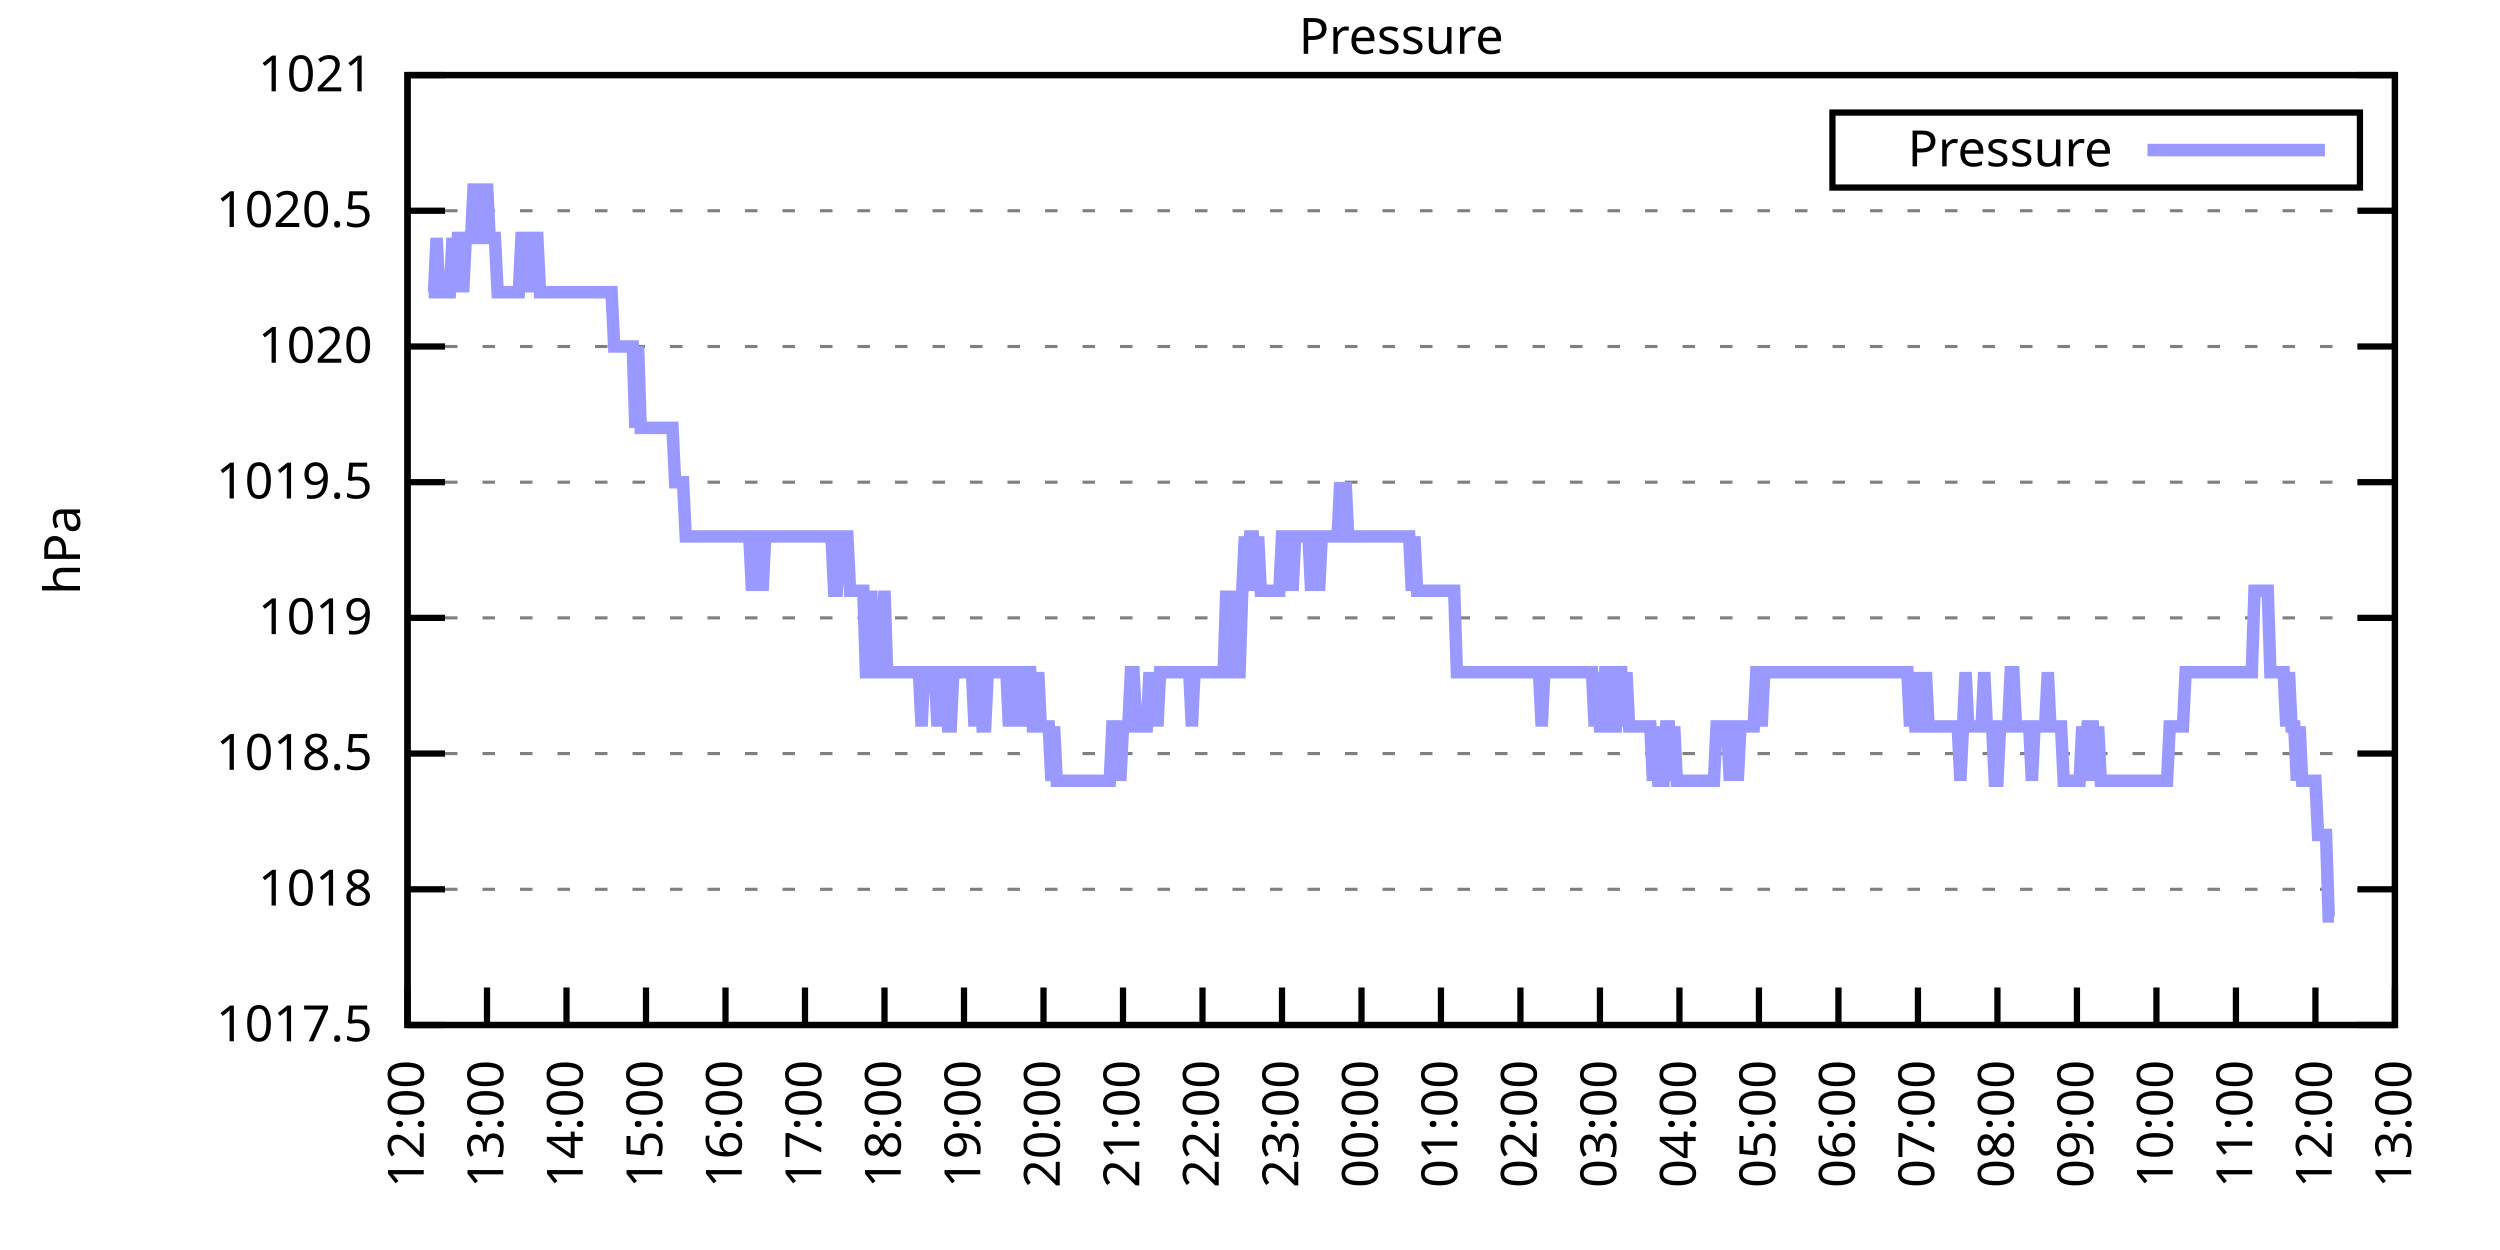
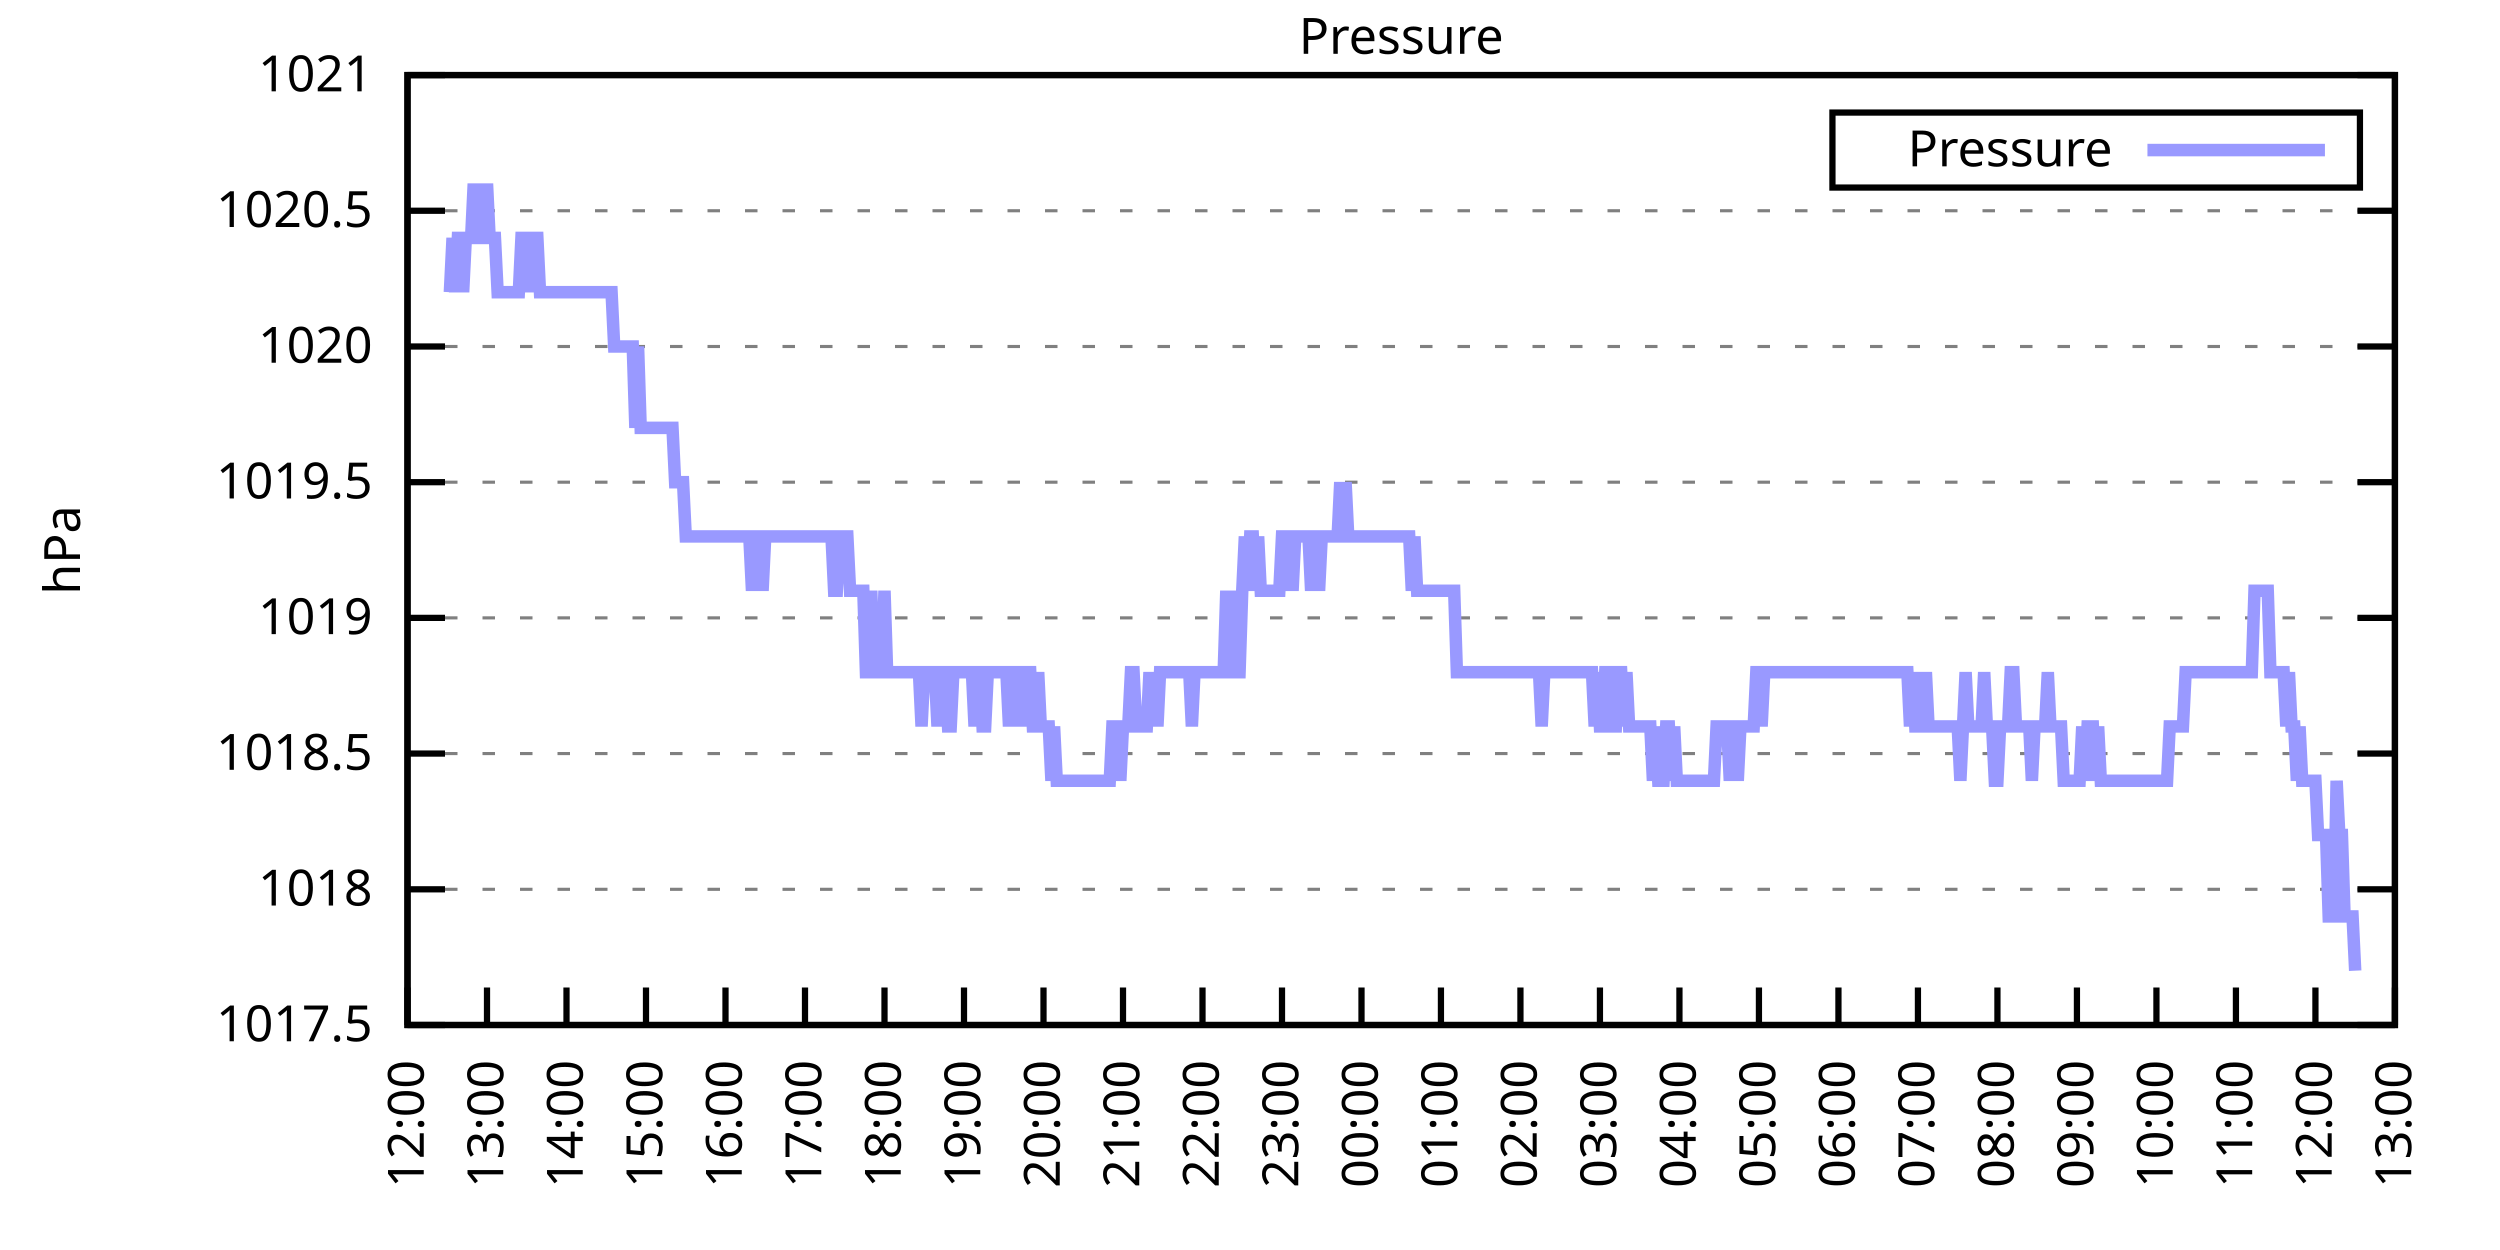
<svg xmlns="http://www.w3.org/2000/svg" xmlns:xlink="http://www.w3.org/1999/xlink" width="400" height="200" viewBox="0 0 400 200">
  <g id="gnuplot_canvas">
    <rect x="0" y="0" width="400" height="200" fill="none" />
    <defs>
      <circle id="gpDot" r="0.5" stroke-width="0.5" stroke="currentColor" />
      <path id="gpPt0" stroke-width="0.333" stroke="currentColor" d="M-1,0 h2 M0,-1 v2" />
      <path id="gpPt1" stroke-width="0.333" stroke="currentColor" d="M-1,-1 L1,1 M1,-1 L-1,1" />
      <path id="gpPt2" stroke-width="0.333" stroke="currentColor" d="M-1,0 L1,0 M0,-1 L0,1 M-1,-1 L1,1 M-1,1 L1,-1" />
      <rect id="gpPt3" stroke-width="0.333" stroke="currentColor" x="-1" y="-1" width="2" height="2" />
      <rect id="gpPt4" stroke-width="0.333" stroke="currentColor" fill="currentColor" x="-1" y="-1" width="2" height="2" />
      <circle id="gpPt5" stroke-width="0.333" stroke="currentColor" cx="0" cy="0" r="1" />
      <use xlink:href="#gpPt5" id="gpPt6" fill="currentColor" stroke="none" />
      <path id="gpPt7" stroke-width="0.333" stroke="currentColor" d="M0,-1.33 L-1.33,0.67 L1.33,0.67 z" />
      <use xlink:href="#gpPt7" id="gpPt8" fill="currentColor" stroke="none" />
      <use xlink:href="#gpPt7" id="gpPt9" stroke="currentColor" transform="rotate(180)" />
      <use xlink:href="#gpPt9" id="gpPt10" fill="currentColor" stroke="none" />
      <use xlink:href="#gpPt3" id="gpPt11" stroke="currentColor" transform="rotate(45)" />
      <use xlink:href="#gpPt11" id="gpPt12" fill="currentColor" stroke="none" />
      <path id="gpPt13" stroke-width="0.333" stroke="currentColor" d="M0,1.330 L1.265,0.411 L0.782,-1.067 L-0.782,-1.076 L-1.265,0.411 z" />
      <use xlink:href="#gpPt13" id="gpPt14" fill="currentColor" stroke="none" />
      <filter id="textbox" filterUnits="objectBoundingBox" x="0" y="0" height="1" width="1">
        <feFlood flood-color="white" flood-opacity="1" result="bgnd" />
        <feComposite in="SourceGraphic" in2="bgnd" operator="atop" />
      </filter>
      <filter id="greybox" filterUnits="objectBoundingBox" x="0" y="0" height="1" width="1">
        <feFlood flood-color="lightgrey" flood-opacity="1" result="grey" />
        <feComposite in="SourceGraphic" in2="grey" operator="atop" />
      </filter>
    </defs>
    <g fill="none" color="white" stroke="currentColor" stroke-width="1.00" stroke-linecap="butt" stroke-linejoin="miter">
</g>
    <g fill="none" color="black" stroke="currentColor" stroke-width="1.00" stroke-linecap="butt" stroke-linejoin="miter">
      <g stroke="none" shape-rendering="crispEdges">
        <polygon fill="rgb(255, 255, 255)" points="65.20,164.00 383.18,164.00 383.18,12.02 65.20,12.02 " />
      </g>
    </g>
    <g fill="none" color="black" stroke="currentColor" stroke-width="1.00" stroke-linecap="butt" stroke-linejoin="miter">
</g>
    <g fill="none" color="black" stroke="black" stroke-width="0.50" stroke-linecap="butt" stroke-linejoin="miter">
</g>
    <g fill="none" color="gray" stroke="currentColor" stroke-width="0.50" stroke-linecap="butt" stroke-linejoin="miter">
      <path stroke="gray" stroke-dasharray="2,4" class="gridline" d="M65.20,164.00 L383.19,164.00  " />
    </g>
    <g fill="none" color="gray" stroke="gray" stroke-width="1.00" stroke-linecap="butt" stroke-linejoin="miter">
</g>
    <g fill="none" color="black" stroke="currentColor" stroke-width="1.00" stroke-linecap="butt" stroke-linejoin="miter">
      <path stroke="black" d="M65.20,164.00 L71.20,164.00 M383.19,164.00 L377.19,164.00  " />
      <g transform="translate(59.60,166.60)" stroke="none" fill="black" font-family="Sans" font-size="8.00" text-anchor="end">
        <text>
          <tspan font-family="Sans"> 1017.5</tspan>
        </text>
      </g>
    </g>
    <g fill="none" color="black" stroke="currentColor" stroke-width="1.00" stroke-linecap="butt" stroke-linejoin="miter">
</g>
    <g fill="none" color="black" stroke="black" stroke-width="0.50" stroke-linecap="butt" stroke-linejoin="miter">
</g>
    <g fill="none" color="gray" stroke="currentColor" stroke-width="0.50" stroke-linecap="butt" stroke-linejoin="miter">
      <path stroke="gray" stroke-dasharray="2,4" class="gridline" d="M65.20,142.29 L383.19,142.29  " />
    </g>
    <g fill="none" color="gray" stroke="gray" stroke-width="1.00" stroke-linecap="butt" stroke-linejoin="miter">
</g>
    <g fill="none" color="black" stroke="currentColor" stroke-width="1.00" stroke-linecap="butt" stroke-linejoin="miter">
      <path stroke="black" d="M65.20,142.29 L71.20,142.29 M383.19,142.29 L377.19,142.29  " />
      <g transform="translate(59.60,144.89)" stroke="none" fill="black" font-family="Sans" font-size="8.00" text-anchor="end">
        <text>
          <tspan font-family="Sans"> 1018</tspan>
        </text>
      </g>
    </g>
    <g fill="none" color="black" stroke="currentColor" stroke-width="1.00" stroke-linecap="butt" stroke-linejoin="miter">
</g>
    <g fill="none" color="black" stroke="black" stroke-width="0.50" stroke-linecap="butt" stroke-linejoin="miter">
</g>
    <g fill="none" color="gray" stroke="currentColor" stroke-width="0.50" stroke-linecap="butt" stroke-linejoin="miter">
      <path stroke="gray" stroke-dasharray="2,4" class="gridline" d="M65.20,120.57 L383.19,120.57  " />
    </g>
    <g fill="none" color="gray" stroke="gray" stroke-width="1.00" stroke-linecap="butt" stroke-linejoin="miter">
</g>
    <g fill="none" color="black" stroke="currentColor" stroke-width="1.00" stroke-linecap="butt" stroke-linejoin="miter">
      <path stroke="black" d="M65.20,120.57 L71.20,120.57 M383.19,120.57 L377.19,120.57  " />
      <g transform="translate(59.60,123.17)" stroke="none" fill="black" font-family="Sans" font-size="8.00" text-anchor="end">
        <text>
          <tspan font-family="Sans"> 1018.5</tspan>
        </text>
      </g>
    </g>
    <g fill="none" color="black" stroke="currentColor" stroke-width="1.00" stroke-linecap="butt" stroke-linejoin="miter">
</g>
    <g fill="none" color="black" stroke="black" stroke-width="0.50" stroke-linecap="butt" stroke-linejoin="miter">
</g>
    <g fill="none" color="gray" stroke="currentColor" stroke-width="0.50" stroke-linecap="butt" stroke-linejoin="miter">
      <path stroke="gray" stroke-dasharray="2,4" class="gridline" d="M65.20,98.86 L383.19,98.86  " />
    </g>
    <g fill="none" color="gray" stroke="gray" stroke-width="1.00" stroke-linecap="butt" stroke-linejoin="miter">
</g>
    <g fill="none" color="black" stroke="currentColor" stroke-width="1.00" stroke-linecap="butt" stroke-linejoin="miter">
      <path stroke="black" d="M65.20,98.86 L71.20,98.86 M383.19,98.86 L377.19,98.86  " />
      <g transform="translate(59.60,101.46)" stroke="none" fill="black" font-family="Sans" font-size="8.00" text-anchor="end">
        <text>
          <tspan font-family="Sans"> 1019</tspan>
        </text>
      </g>
    </g>
    <g fill="none" color="black" stroke="currentColor" stroke-width="1.00" stroke-linecap="butt" stroke-linejoin="miter">
</g>
    <g fill="none" color="black" stroke="black" stroke-width="0.50" stroke-linecap="butt" stroke-linejoin="miter">
</g>
    <g fill="none" color="gray" stroke="currentColor" stroke-width="0.50" stroke-linecap="butt" stroke-linejoin="miter">
      <path stroke="gray" stroke-dasharray="2,4" class="gridline" d="M65.20,77.15 L383.19,77.15  " />
    </g>
    <g fill="none" color="gray" stroke="gray" stroke-width="1.00" stroke-linecap="butt" stroke-linejoin="miter">
</g>
    <g fill="none" color="black" stroke="currentColor" stroke-width="1.00" stroke-linecap="butt" stroke-linejoin="miter">
      <path stroke="black" d="M65.20,77.15 L71.20,77.15 M383.19,77.15 L377.19,77.15  " />
      <g transform="translate(59.60,79.75)" stroke="none" fill="black" font-family="Sans" font-size="8.00" text-anchor="end">
        <text>
          <tspan font-family="Sans"> 1019.5</tspan>
        </text>
      </g>
    </g>
    <g fill="none" color="black" stroke="currentColor" stroke-width="1.00" stroke-linecap="butt" stroke-linejoin="miter">
</g>
    <g fill="none" color="black" stroke="black" stroke-width="0.50" stroke-linecap="butt" stroke-linejoin="miter">
</g>
    <g fill="none" color="gray" stroke="currentColor" stroke-width="0.50" stroke-linecap="butt" stroke-linejoin="miter">
      <path stroke="gray" stroke-dasharray="2,4" class="gridline" d="M65.20,55.44 L383.19,55.44  " />
    </g>
    <g fill="none" color="gray" stroke="gray" stroke-width="1.00" stroke-linecap="butt" stroke-linejoin="miter">
</g>
    <g fill="none" color="black" stroke="currentColor" stroke-width="1.00" stroke-linecap="butt" stroke-linejoin="miter">
      <path stroke="black" d="M65.20,55.44 L71.20,55.44 M383.19,55.44 L377.19,55.44  " />
      <g transform="translate(59.60,58.04)" stroke="none" fill="black" font-family="Sans" font-size="8.00" text-anchor="end">
        <text>
          <tspan font-family="Sans"> 1020</tspan>
        </text>
      </g>
    </g>
    <g fill="none" color="black" stroke="currentColor" stroke-width="1.00" stroke-linecap="butt" stroke-linejoin="miter">
</g>
    <g fill="none" color="black" stroke="black" stroke-width="0.50" stroke-linecap="butt" stroke-linejoin="miter">
</g>
    <g fill="none" color="gray" stroke="currentColor" stroke-width="0.50" stroke-linecap="butt" stroke-linejoin="miter">
      <path stroke="gray" stroke-dasharray="2,4" class="gridline" d="M65.20,33.72 L383.19,33.72  " />
    </g>
    <g fill="none" color="gray" stroke="gray" stroke-width="1.00" stroke-linecap="butt" stroke-linejoin="miter">
</g>
    <g fill="none" color="black" stroke="currentColor" stroke-width="1.00" stroke-linecap="butt" stroke-linejoin="miter">
      <path stroke="black" d="M65.20,33.72 L71.20,33.72 M383.19,33.72 L377.19,33.72  " />
      <g transform="translate(59.60,36.32)" stroke="none" fill="black" font-family="Sans" font-size="8.00" text-anchor="end">
        <text>
          <tspan font-family="Sans"> 1020.5</tspan>
        </text>
      </g>
    </g>
    <g fill="none" color="black" stroke="currentColor" stroke-width="1.00" stroke-linecap="butt" stroke-linejoin="miter">
</g>
    <g fill="none" color="black" stroke="black" stroke-width="0.50" stroke-linecap="butt" stroke-linejoin="miter">
</g>
    <g fill="none" color="gray" stroke="currentColor" stroke-width="0.50" stroke-linecap="butt" stroke-linejoin="miter">
      <path stroke="gray" stroke-dasharray="2,4" class="gridline" d="M65.20,12.01 L383.19,12.01  " />
    </g>
    <g fill="none" color="gray" stroke="gray" stroke-width="1.00" stroke-linecap="butt" stroke-linejoin="miter">
</g>
    <g fill="none" color="black" stroke="currentColor" stroke-width="1.00" stroke-linecap="butt" stroke-linejoin="miter">
      <path stroke="black" d="M65.20,12.01 L71.20,12.01 M383.19,12.01 L377.19,12.01  " />
      <g transform="translate(59.60,14.61)" stroke="none" fill="black" font-family="Sans" font-size="8.00" text-anchor="end">
        <text>
          <tspan font-family="Sans"> 1021</tspan>
        </text>
      </g>
    </g>
    <g fill="none" color="black" stroke="currentColor" stroke-width="1.00" stroke-linecap="butt" stroke-linejoin="miter">
      <path stroke="black" d="M65.20,164.00 L65.20,158.00  " />
      <g transform="translate(67.80,169.60) rotate(270.00)" stroke="none" fill="black" font-family="Sans" font-size="8.00" text-anchor="end">
        <text>
          <tspan font-family="Sans">12:00</tspan>
        </text>
      </g>
    </g>
    <g fill="none" color="black" stroke="currentColor" stroke-width="1.00" stroke-linecap="butt" stroke-linejoin="miter">
      <path stroke="black" d="M77.92,164.00 L77.92,158.00  " />
      <g transform="translate(80.52,169.60) rotate(270.00)" stroke="none" fill="black" font-family="Sans" font-size="8.00" text-anchor="end">
        <text>
          <tspan font-family="Sans">13:00</tspan>
        </text>
      </g>
    </g>
    <g fill="none" color="black" stroke="currentColor" stroke-width="1.00" stroke-linecap="butt" stroke-linejoin="miter">
      <path stroke="black" d="M90.64,164.00 L90.64,158.00  " />
      <g transform="translate(93.24,169.60) rotate(270.00)" stroke="none" fill="black" font-family="Sans" font-size="8.00" text-anchor="end">
        <text>
          <tspan font-family="Sans">14:00</tspan>
        </text>
      </g>
    </g>
    <g fill="none" color="black" stroke="currentColor" stroke-width="1.00" stroke-linecap="butt" stroke-linejoin="miter">
      <path stroke="black" d="M103.36,164.00 L103.36,158.00  " />
      <g transform="translate(105.96,169.60) rotate(270.00)" stroke="none" fill="black" font-family="Sans" font-size="8.00" text-anchor="end">
        <text>
          <tspan font-family="Sans">15:00</tspan>
        </text>
      </g>
    </g>
    <g fill="none" color="black" stroke="currentColor" stroke-width="1.00" stroke-linecap="butt" stroke-linejoin="miter">
      <path stroke="black" d="M116.08,164.00 L116.08,158.00  " />
      <g transform="translate(118.68,169.60) rotate(270.00)" stroke="none" fill="black" font-family="Sans" font-size="8.00" text-anchor="end">
        <text>
          <tspan font-family="Sans">16:00</tspan>
        </text>
      </g>
    </g>
    <g fill="none" color="black" stroke="currentColor" stroke-width="1.00" stroke-linecap="butt" stroke-linejoin="miter">
      <path stroke="black" d="M128.80,164.00 L128.80,158.00  " />
      <g transform="translate(131.40,169.60) rotate(270.00)" stroke="none" fill="black" font-family="Sans" font-size="8.00" text-anchor="end">
        <text>
          <tspan font-family="Sans">17:00</tspan>
        </text>
      </g>
    </g>
    <g fill="none" color="black" stroke="currentColor" stroke-width="1.00" stroke-linecap="butt" stroke-linejoin="miter">
      <path stroke="black" d="M141.52,164.00 L141.52,158.00  " />
      <g transform="translate(144.12,169.60) rotate(270.00)" stroke="none" fill="black" font-family="Sans" font-size="8.00" text-anchor="end">
        <text>
          <tspan font-family="Sans">18:00</tspan>
        </text>
      </g>
    </g>
    <g fill="none" color="black" stroke="currentColor" stroke-width="1.00" stroke-linecap="butt" stroke-linejoin="miter">
      <path stroke="black" d="M154.24,164.00 L154.24,158.00  " />
      <g transform="translate(156.84,169.60) rotate(270.00)" stroke="none" fill="black" font-family="Sans" font-size="8.00" text-anchor="end">
        <text>
          <tspan font-family="Sans">19:00</tspan>
        </text>
      </g>
    </g>
    <g fill="none" color="black" stroke="currentColor" stroke-width="1.00" stroke-linecap="butt" stroke-linejoin="miter">
      <path stroke="black" d="M166.96,164.00 L166.96,158.00  " />
      <g transform="translate(169.56,169.60) rotate(270.00)" stroke="none" fill="black" font-family="Sans" font-size="8.00" text-anchor="end">
        <text>
          <tspan font-family="Sans">20:00</tspan>
        </text>
      </g>
    </g>
    <g fill="none" color="black" stroke="currentColor" stroke-width="1.00" stroke-linecap="butt" stroke-linejoin="miter">
      <path stroke="black" d="M179.68,164.00 L179.68,158.00  " />
      <g transform="translate(182.28,169.60) rotate(270.00)" stroke="none" fill="black" font-family="Sans" font-size="8.00" text-anchor="end">
        <text>
          <tspan font-family="Sans">21:00</tspan>
        </text>
      </g>
    </g>
    <g fill="none" color="black" stroke="currentColor" stroke-width="1.00" stroke-linecap="butt" stroke-linejoin="miter">
      <path stroke="black" d="M192.40,164.00 L192.40,158.00  " />
      <g transform="translate(195.00,169.60) rotate(270.00)" stroke="none" fill="black" font-family="Sans" font-size="8.00" text-anchor="end">
        <text>
          <tspan font-family="Sans">22:00</tspan>
        </text>
      </g>
    </g>
    <g fill="none" color="black" stroke="currentColor" stroke-width="1.00" stroke-linecap="butt" stroke-linejoin="miter">
      <path stroke="black" d="M205.12,164.00 L205.12,158.00  " />
      <g transform="translate(207.72,169.60) rotate(270.00)" stroke="none" fill="black" font-family="Sans" font-size="8.00" text-anchor="end">
        <text>
          <tspan font-family="Sans">23:00</tspan>
        </text>
      </g>
    </g>
    <g fill="none" color="black" stroke="currentColor" stroke-width="1.00" stroke-linecap="butt" stroke-linejoin="miter">
      <path stroke="black" d="M217.84,164.00 L217.84,158.00  " />
      <g transform="translate(220.44,169.60) rotate(270.00)" stroke="none" fill="black" font-family="Sans" font-size="8.00" text-anchor="end">
        <text>
          <tspan font-family="Sans">00:00</tspan>
        </text>
      </g>
    </g>
    <g fill="none" color="black" stroke="currentColor" stroke-width="1.00" stroke-linecap="butt" stroke-linejoin="miter">
      <path stroke="black" d="M230.55,164.00 L230.55,158.00  " />
      <g transform="translate(233.15,169.60) rotate(270.00)" stroke="none" fill="black" font-family="Sans" font-size="8.00" text-anchor="end">
        <text>
          <tspan font-family="Sans">01:00</tspan>
        </text>
      </g>
    </g>
    <g fill="none" color="black" stroke="currentColor" stroke-width="1.00" stroke-linecap="butt" stroke-linejoin="miter">
      <path stroke="black" d="M243.27,164.00 L243.27,158.00  " />
      <g transform="translate(245.87,169.60) rotate(270.00)" stroke="none" fill="black" font-family="Sans" font-size="8.00" text-anchor="end">
        <text>
          <tspan font-family="Sans">02:00</tspan>
        </text>
      </g>
    </g>
    <g fill="none" color="black" stroke="currentColor" stroke-width="1.00" stroke-linecap="butt" stroke-linejoin="miter">
      <path stroke="black" d="M255.99,164.00 L255.99,158.00  " />
      <g transform="translate(258.59,169.60) rotate(270.00)" stroke="none" fill="black" font-family="Sans" font-size="8.00" text-anchor="end">
        <text>
          <tspan font-family="Sans">03:00</tspan>
        </text>
      </g>
    </g>
    <g fill="none" color="black" stroke="currentColor" stroke-width="1.00" stroke-linecap="butt" stroke-linejoin="miter">
      <path stroke="black" d="M268.71,164.00 L268.71,158.00  " />
      <g transform="translate(271.31,169.60) rotate(270.00)" stroke="none" fill="black" font-family="Sans" font-size="8.00" text-anchor="end">
        <text>
          <tspan font-family="Sans">04:00</tspan>
        </text>
      </g>
    </g>
    <g fill="none" color="black" stroke="currentColor" stroke-width="1.00" stroke-linecap="butt" stroke-linejoin="miter">
      <path stroke="black" d="M281.43,164.00 L281.43,158.00  " />
      <g transform="translate(284.03,169.60) rotate(270.00)" stroke="none" fill="black" font-family="Sans" font-size="8.00" text-anchor="end">
        <text>
          <tspan font-family="Sans">05:00</tspan>
        </text>
      </g>
    </g>
    <g fill="none" color="black" stroke="currentColor" stroke-width="1.00" stroke-linecap="butt" stroke-linejoin="miter">
      <path stroke="black" d="M294.15,164.00 L294.15,158.00  " />
      <g transform="translate(296.75,169.60) rotate(270.00)" stroke="none" fill="black" font-family="Sans" font-size="8.00" text-anchor="end">
        <text>
          <tspan font-family="Sans">06:00</tspan>
        </text>
      </g>
    </g>
    <g fill="none" color="black" stroke="currentColor" stroke-width="1.00" stroke-linecap="butt" stroke-linejoin="miter">
      <path stroke="black" d="M306.87,164.00 L306.87,158.00  " />
      <g transform="translate(309.47,169.60) rotate(270.00)" stroke="none" fill="black" font-family="Sans" font-size="8.00" text-anchor="end">
        <text>
          <tspan font-family="Sans">07:00</tspan>
        </text>
      </g>
    </g>
    <g fill="none" color="black" stroke="currentColor" stroke-width="1.00" stroke-linecap="butt" stroke-linejoin="miter">
      <path stroke="black" d="M319.59,164.00 L319.59,158.00  " />
      <g transform="translate(322.19,169.60) rotate(270.00)" stroke="none" fill="black" font-family="Sans" font-size="8.00" text-anchor="end">
        <text>
          <tspan font-family="Sans">08:00</tspan>
        </text>
      </g>
    </g>
    <g fill="none" color="black" stroke="currentColor" stroke-width="1.00" stroke-linecap="butt" stroke-linejoin="miter">
      <path stroke="black" d="M332.31,164.00 L332.31,158.00  " />
      <g transform="translate(334.91,169.60) rotate(270.00)" stroke="none" fill="black" font-family="Sans" font-size="8.00" text-anchor="end">
        <text>
          <tspan font-family="Sans">09:00</tspan>
        </text>
      </g>
    </g>
    <g fill="none" color="black" stroke="currentColor" stroke-width="1.00" stroke-linecap="butt" stroke-linejoin="miter">
      <path stroke="black" d="M345.03,164.00 L345.03,158.00  " />
      <g transform="translate(347.63,169.60) rotate(270.00)" stroke="none" fill="black" font-family="Sans" font-size="8.00" text-anchor="end">
        <text>
          <tspan font-family="Sans">10:00</tspan>
        </text>
      </g>
    </g>
    <g fill="none" color="black" stroke="currentColor" stroke-width="1.00" stroke-linecap="butt" stroke-linejoin="miter">
      <path stroke="black" d="M357.75,164.00 L357.75,158.00  " />
      <g transform="translate(360.35,169.60) rotate(270.00)" stroke="none" fill="black" font-family="Sans" font-size="8.00" text-anchor="end">
        <text>
          <tspan font-family="Sans">11:00</tspan>
        </text>
      </g>
    </g>
    <g fill="none" color="black" stroke="currentColor" stroke-width="1.00" stroke-linecap="butt" stroke-linejoin="miter">
      <path stroke="black" d="M370.47,164.00 L370.47,158.00  " />
      <g transform="translate(373.07,169.60) rotate(270.00)" stroke="none" fill="black" font-family="Sans" font-size="8.00" text-anchor="end">
        <text>
          <tspan font-family="Sans">12:00</tspan>
        </text>
      </g>
    </g>
    <g fill="none" color="black" stroke="currentColor" stroke-width="1.00" stroke-linecap="butt" stroke-linejoin="miter">
      <path stroke="black" d="M383.19,164.00 L383.19,158.00  " />
      <g transform="translate(385.79,169.60) rotate(270.00)" stroke="none" fill="black" font-family="Sans" font-size="8.00" text-anchor="end">
        <text>
          <tspan font-family="Sans">13:00</tspan>
        </text>
      </g>
    </g>
    <g fill="none" color="black" stroke="currentColor" stroke-width="1.00" stroke-linecap="butt" stroke-linejoin="miter">
</g>
    <g fill="none" color="black" stroke="currentColor" stroke-width="1.00" stroke-linecap="butt" stroke-linejoin="miter">
      <path stroke="black" d="M65.20,12.01 L65.20,164.00 L383.19,164.00 L383.19,12.01 L65.20,12.01 Z  " />
    </g>
    <g fill="none" color="black" stroke="currentColor" stroke-width="1.00" stroke-linecap="butt" stroke-linejoin="miter">
</g>
    <g fill="none" color="black" stroke="currentColor" stroke-width="1.00" stroke-linecap="butt" stroke-linejoin="miter">
      <path stroke="black" d="M293.19,30.01 L293.19,18.01 L377.59,18.01 L377.59,30.01 L293.19,30.01 Z  " />
    </g>
    <g id="Pressure_plot_1">
      <g fill="none" color="white" stroke="black" stroke-width="2.00" stroke-linecap="butt" stroke-linejoin="miter">
</g>
      <g fill="none" color="black" stroke="currentColor" stroke-width="2.00" stroke-linecap="butt" stroke-linejoin="miter">
        <g transform="translate(337.99,26.61)" stroke="none" fill="black" font-family="Sans" font-size="8.00" text-anchor="end">
          <text>
            <tspan font-family="Sans">Pressure</tspan>
          </text>
        </g>
      </g>
      <g fill="none" color="black" stroke="currentColor" stroke-width="2.00" stroke-linecap="butt" stroke-linejoin="miter">
-         <path stroke="rgb(153, 153, 255)" d="M343.59,24.01 L371.99,24.01 M68.59,46.75 L69.02,46.75 L69.44,46.75 L69.86,38.07 L70.29,46.75 L70.71,46.75   L71.14,46.75 L71.56,46.75 L71.98,46.75 L72.41,38.07 L72.83,46.75 L73.26,38.07 L73.68,38.07 L74.10,46.75   L74.53,38.07 L74.95,38.07 L75.38,38.07 L75.80,29.38 L76.22,38.07 L76.65,38.07 L77.07,29.38 L77.50,38.07   L77.92,29.38 L78.34,38.07 L78.77,38.07 L79.19,38.07 L79.62,46.75 L80.04,46.75 L80.46,46.75 L80.89,46.75   L81.31,46.75 L81.74,46.75 L82.16,46.75 L82.58,46.75 L83.01,46.75 L83.43,38.07 L83.86,38.07 L84.28,38.07   L84.70,46.75 L85.13,38.07 L85.55,38.07 L85.98,38.07 L86.40,46.75 L86.82,46.75 L87.25,46.75 L87.67,46.75   L88.10,46.75 L88.52,46.75 L88.94,46.75 L89.37,46.75 L89.79,46.75 L90.22,46.75 L90.64,46.75 L91.06,46.75   L91.49,46.75 L91.91,46.75 L92.34,46.75 L92.76,46.75 L93.18,46.75 L93.61,46.75 L94.03,46.75 L94.46,46.75   L94.88,46.75 L95.30,46.75 L95.73,46.75 L96.15,46.75 L96.58,46.75 L97.00,46.75 L97.42,46.75 L97.85,46.75   L98.27,55.44 L98.69,55.44 L99.12,55.44 L99.54,55.44 L99.97,55.44 L100.39,55.44 L100.81,55.44 L101.24,55.44   L101.66,68.46 L102.09,55.44 L102.51,68.46 L102.93,68.46 L103.36,68.46 L103.78,68.46 L104.21,68.46 L104.63,68.46   L105.05,68.46 L105.48,68.46 L105.90,68.46 L106.33,68.46 L106.75,68.46 L107.17,68.46 L107.60,68.46 L108.02,77.15   L108.45,77.15 L108.87,77.15 L109.29,77.15 L109.72,85.83 L110.14,85.83 L110.57,85.83 L110.99,85.83 L111.41,85.83   L111.84,85.83 L112.26,85.83 L112.69,85.83 L113.11,85.83 L113.53,85.83 L113.96,85.83 L114.38,85.83 L114.81,85.83   L115.23,85.83 L115.65,85.83 L116.08,85.83 L116.50,85.83 L116.93,85.83 L117.35,85.83 L117.77,85.83 L118.20,85.83   L118.62,85.83 L119.05,85.83 L119.47,85.83 L119.89,85.83 L120.32,94.52 L120.74,85.83 L121.17,85.83 L121.59,85.83   L122.01,94.52 L122.44,85.83 L122.86,85.83 L123.29,85.83 L123.71,85.83 L124.13,85.83 L124.56,85.83 L124.98,85.83   L125.41,85.83 L125.83,85.83 L126.25,85.83 L126.68,85.83 L127.10,85.83 L127.53,85.83 L127.95,85.83 L128.37,85.83   L128.80,85.83 L129.22,85.83 L129.65,85.83 L130.07,85.83 L130.49,85.83 L130.92,85.83 L131.34,85.83 L131.77,85.83   L132.19,85.83 L132.61,85.83 L133.04,85.83 L133.46,94.52 L133.89,94.52 L134.31,85.83 L134.73,85.83 L135.16,85.83   L135.58,85.83 L136.01,94.52 L136.43,94.52 L136.85,94.52 L137.28,94.52 L137.70,94.52 L138.13,94.52 L138.55,107.55   L138.97,107.55 L139.40,94.52 L139.82,107.55 L140.25,107.55 L140.67,107.55 L141.09,107.55 L141.52,94.52 L141.94,107.55   L142.37,107.55 L142.79,107.55 L143.21,107.55 L143.64,107.55 L144.06,107.55 L144.49,107.55 L144.91,107.55 L145.33,107.55   L145.76,107.55 L146.18,107.55 L146.61,107.55 L147.03,107.55 L147.45,116.23 L147.88,107.55 L148.30,107.55 L148.73,107.55   L149.15,107.55 L149.57,107.55 L150.00,116.23 L150.42,107.55 L150.85,107.55 L151.27,107.55 L151.69,116.23 L152.12,116.23   L152.54,107.55 L152.97,107.55 L153.39,107.55 L153.81,107.55 L154.24,107.55 L154.66,107.55 L155.09,107.55 L155.51,107.55   L155.93,116.23 L156.36,107.55 L156.78,107.55 L157.21,116.23 L157.63,116.23 L158.05,107.55 L158.48,107.55 L158.90,107.55   L159.33,107.55 L159.75,107.55 L160.17,107.55 L160.60,107.55 L161.02,107.55 L161.44,116.23 L161.87,107.55 L162.29,116.23   L162.72,107.55 L163.14,107.55 L163.56,107.55 L163.99,116.23 L164.41,107.55 L164.84,107.55 L165.26,116.23 L165.68,116.23   L166.11,107.55 L166.53,116.23 L166.96,116.23 L167.38,116.23 L167.80,116.23 L168.23,124.92 L168.65,116.23 L169.08,124.92   L169.50,124.92 L169.92,124.92 L170.35,124.92 L170.77,124.92 L171.20,124.92 L171.62,124.92 L172.04,124.92 L172.47,124.92   L172.89,124.92 L173.32,124.92 L173.74,124.92 L174.16,124.92 L174.59,124.92 L175.01,124.92 L175.44,124.92 L175.86,124.92   L176.28,124.92 L176.71,124.92 L177.13,124.92 L177.56,124.92 L177.98,116.23 L178.40,116.23 L178.83,116.23 L179.25,124.92   L179.68,116.23 L180.10,116.23 L180.52,116.23 L180.95,107.55 L181.37,107.55 L181.80,116.23 L182.22,116.23 L182.64,116.23   L183.07,116.23 L183.49,116.23 L183.92,107.55 L184.34,116.23 L184.76,107.55 L185.19,116.23 L185.61,107.55 L186.04,107.55   L186.46,107.55 L186.88,107.55 L187.31,107.55 L187.73,107.55 L188.16,107.55 L188.58,107.55 L189.00,107.55 L189.43,107.55   L189.85,107.55 L190.28,107.55 L190.70,116.23 L191.12,107.55 L191.55,107.55 L191.97,107.55 L192.40,107.55 L192.82,107.55   L193.24,107.55 L193.67,107.55 L194.09,107.55 L194.52,107.55 L194.94,107.55 L195.36,107.55 L195.79,107.55 L196.21,94.52   L196.64,107.55 L197.06,107.55 L197.48,94.52 L197.91,107.55 L198.33,107.55 L198.76,94.52 L199.18,85.83 L199.60,94.52   L200.03,85.83 L200.45,85.83 L200.88,94.52 L201.30,85.83 L201.72,94.52 L202.15,94.52 L202.57,94.52 L203.00,94.52   L203.42,94.52 L203.84,94.52 L204.27,94.52 L204.69,94.52 L205.12,85.83 L205.54,85.83 L205.96,94.52 L206.39,85.83   L206.81,94.52 L207.24,85.83 L207.66,85.83 L208.08,85.83 L208.51,85.83 L208.93,85.83 L209.36,85.83 L209.78,94.52   L210.20,85.83 L210.63,85.83 L211.05,94.52 L211.48,85.83 L211.90,85.83 L212.32,85.83 L212.75,85.83 L213.17,85.83   L213.60,85.83 L214.02,85.83 L214.44,77.15 L214.87,85.83 L215.29,77.15 L215.72,85.83 L216.14,85.83 L216.56,85.83   L216.99,85.83 L217.41,85.83 L217.84,85.83 L218.26,85.83 L218.68,85.83 L219.11,85.83 L219.53,85.83 L219.96,85.83   L220.38,85.83 L220.80,85.83 L221.23,85.83 L221.65,85.83 L222.08,85.83 L222.50,85.83 L222.92,85.83 L223.35,85.83   L223.77,85.83 L224.20,85.83 L224.62,85.83 L225.04,85.83 L225.47,85.83 L225.89,94.52 L226.31,85.83 L226.74,94.52   L227.16,94.52 L227.59,94.52 L228.01,94.52 L228.43,94.52 L228.86,94.52 L229.28,94.52 L229.71,94.52 L230.13,94.52   L230.55,94.52 L230.98,94.52 L231.40,94.52 L231.83,94.52 L232.25,94.52 L232.67,94.52 L233.10,107.55 L233.52,107.55   L233.95,107.55 L234.37,107.55 L234.79,107.55 L235.22,107.55 L235.64,107.55 L236.07,107.55 L236.49,107.55 L236.91,107.55   L237.34,107.55 L237.76,107.55 L238.19,107.55 L238.61,107.55 L239.03,107.55 L239.46,107.55 L239.88,107.55 L240.31,107.55   L240.73,107.55 L241.15,107.55 L241.58,107.55 L242.00,107.55 L242.43,107.55 L242.85,107.55 L243.27,107.55 L243.70,107.55   L244.12,107.55 L244.55,107.55 L244.97,107.55 L245.39,107.55 L245.82,107.55 L246.24,107.55 L246.67,116.23 L247.09,107.55   L247.51,107.55 L247.94,107.55 L248.36,107.55 L248.79,107.55 L249.21,107.55 L249.63,107.55 L250.06,107.55 L250.48,107.55   L250.91,107.55 L251.33,107.55 L251.75,107.55 L252.18,107.55 L252.60,107.55 L253.03,107.55 L253.45,107.55 L253.87,107.55   L254.30,107.55 L254.72,107.55 L255.15,116.23 L255.57,107.55 L255.99,116.23 L256.42,116.23 L256.84,107.55 L257.27,107.55   L257.69,107.55 L258.11,116.23 L258.54,116.23 L258.96,107.55 L259.39,107.55 L259.81,116.23 L260.23,107.55 L260.66,116.23   L261.08,116.23 L261.51,116.23 L261.93,116.23 L262.35,116.23 L262.78,116.23 L263.20,116.23 L263.63,116.23 L264.05,116.23   L264.47,124.92 L264.90,116.23 L265.32,124.92 L265.75,124.92 L266.17,124.92 L266.59,116.23 L267.02,116.23 L267.44,124.92   L267.87,116.23 L268.29,124.92 L268.71,124.92 L269.14,124.92 L269.56,124.92 L269.99,124.92 L270.41,124.92 L270.83,124.92   L271.26,124.92 L271.68,124.92 L272.11,124.92 L272.53,124.92 L272.95,124.92 L273.38,124.92 L273.80,124.92 L274.23,124.92   L274.65,116.23 L275.07,116.23 L275.50,116.23 L275.92,116.23 L276.35,116.23 L276.77,124.92 L277.19,116.23 L277.62,116.23   L278.04,124.92 L278.47,116.23 L278.89,116.23 L279.31,116.23 L279.74,116.23 L280.16,116.23 L280.59,116.23 L281.01,107.55   L281.43,107.55 L281.86,116.23 L282.28,107.55 L282.71,107.55 L283.13,107.55 L283.55,107.55 L283.98,107.55 L284.40,107.55   L284.83,107.55 L285.25,107.55 L285.67,107.55 L286.10,107.55 L286.52,107.55 L286.95,107.55 L287.37,107.55 L287.79,107.55   L288.22,107.55 L288.64,107.55 L289.06,107.55 L289.49,107.55 L289.91,107.55 L290.34,107.55 L290.76,107.55 L291.18,107.55   L291.61,107.55 L292.03,107.55 L292.46,107.55 L292.88,107.55 L293.30,107.55 L293.73,107.55 L294.15,107.55 L294.58,107.55   L295.00,107.55 L295.42,107.55 L295.85,107.55 L296.27,107.55 L296.70,107.55 L297.12,107.55 L297.54,107.55 L297.97,107.55   L298.39,107.55 L298.82,107.55 L299.24,107.55 L299.66,107.55 L300.09,107.55 L300.51,107.55 L300.94,107.55 L301.36,107.55   L301.78,107.55 L302.21,107.55 L302.63,107.55 L303.06,107.55 L303.48,107.55 L303.90,107.55 L304.33,107.55 L304.75,107.55   L305.18,107.55 L305.60,116.23 L306.02,107.55 L306.45,116.23 L306.87,116.23 L307.30,107.55 L307.72,116.23 L308.14,107.55   L308.57,116.23 L308.99,116.23 L309.42,116.23 L309.84,116.23 L310.26,116.23 L310.69,116.23 L311.11,116.23 L311.54,116.23   L311.96,116.23 L312.38,116.23 L312.81,116.23 L313.23,116.23 L313.66,124.92 L314.08,116.23 L314.50,107.55 L314.93,116.23   L315.35,116.23 L315.78,116.23 L316.20,116.23 L316.62,116.23 L317.05,116.23 L317.47,107.55 L317.90,116.23 L318.32,116.23   L318.74,116.23 L319.17,124.92 L319.59,124.92 L320.02,116.23 L320.44,116.23 L320.86,116.23 L321.29,116.23 L321.71,107.55   L322.14,107.55 L322.56,116.23 L322.98,116.23 L323.41,116.23 L323.83,116.23 L324.26,116.23 L324.68,116.23 L325.10,124.92   L325.53,116.23 L325.95,116.23 L326.38,116.23 L326.80,116.23 L327.22,116.23 L327.65,107.55 L328.07,116.23 L328.50,116.23   L328.92,116.23 L329.34,116.23 L329.77,116.23 L330.19,124.92 L330.62,124.92 L331.04,124.92 L331.46,124.92 L331.89,124.92   L332.31,124.92 L332.74,124.92 L333.16,116.23 L333.58,124.92 L334.01,116.23 L334.43,116.23 L334.86,116.23 L335.28,124.92   L335.70,116.23 L336.13,124.92 L336.55,124.92 L336.98,124.92 L337.40,124.92 L337.82,124.92 L338.25,124.92 L338.67,124.92   L339.10,124.92 L339.52,124.92 L339.94,124.92 L340.37,124.92 L340.79,124.92 L341.22,124.92 L341.64,124.92 L342.06,124.92   L342.49,124.92 L342.91,124.92 L343.34,124.92 L343.76,124.92 L344.18,124.92 L344.61,124.92 L345.03,124.92 L345.46,124.92   L345.88,124.92 L346.30,124.92 L346.73,124.92 L347.15,116.23 L347.58,116.23 L348.00,116.23 L348.42,116.23 L348.85,116.23   L349.27,116.23 L349.70,107.55 L350.12,107.55 L350.54,107.55 L350.97,107.55 L351.39,107.55 L351.81,107.55 L352.24,107.55   L352.66,107.55 L353.09,107.55 L353.51,107.55 L353.93,107.55 L354.36,107.55 L354.78,107.55 L355.21,107.55 L355.63,107.55   L356.05,107.55 L356.48,107.55 L356.90,107.55 L357.33,107.55 L357.75,107.55 L358.17,107.55 L358.60,107.55 L359.02,107.55   L359.45,107.55 L359.87,107.55 L360.29,107.55 L360.72,94.52 L361.14,94.52 L361.57,94.52 L361.99,94.52 L362.41,94.52   L362.84,94.52 L363.26,107.55 L363.69,107.55 L364.11,107.55 L364.53,107.55 L364.96,107.55 L365.38,107.55 L365.81,116.23   L366.23,107.55 L366.65,116.23 L367.08,116.23 L367.50,124.92 L367.93,116.23 L368.35,124.92 L368.77,124.92 L369.20,124.92   L369.62,124.92 L370.05,124.92 L370.47,124.92 L370.89,133.60 L371.32,133.60 L371.74,133.60 L372.17,133.60 L372.59,146.63   L373.01,146.63 L373.44,146.63  " />
+         <path stroke="rgb(153, 153, 255)" d="M343.59,24.01 L371.99,24.01 M71.98,46.75 L72.41,38.07 L72.83,46.75 L73.26,38.07 L73.68,38.07 L74.10,46.75   L74.53,38.07 L74.95,38.07 L75.38,38.07 L75.80,29.38 L76.22,38.07 L76.65,38.07 L77.07,29.38 L77.50,38.07   L77.92,29.38 L78.34,38.07 L78.77,38.07 L79.19,38.07 L79.62,46.75 L80.04,46.75 L80.46,46.75 L80.89,46.75   L81.31,46.75 L81.74,46.75 L82.16,46.75 L82.58,46.75 L83.01,46.75 L83.43,38.07 L83.86,38.07 L84.28,38.07   L84.70,46.75 L85.13,38.07 L85.55,38.07 L85.98,38.07 L86.40,46.75 L86.82,46.75 L87.25,46.75 L87.67,46.75   L88.10,46.75 L88.52,46.75 L88.94,46.75 L89.37,46.75 L89.79,46.75 L90.22,46.75 L90.64,46.75 L91.06,46.75   L91.49,46.75 L91.91,46.75 L92.34,46.75 L92.76,46.75 L93.18,46.75 L93.61,46.75 L94.03,46.75 L94.46,46.75   L94.88,46.75 L95.30,46.75 L95.73,46.75 L96.15,46.75 L96.58,46.75 L97.00,46.75 L97.42,46.75 L97.85,46.75   L98.27,55.44 L98.69,55.44 L99.12,55.44 L99.54,55.44 L99.97,55.44 L100.39,55.44 L100.81,55.44 L101.24,55.44   L101.66,68.46 L102.09,55.44 L102.51,68.46 L102.93,68.46 L103.36,68.46 L103.78,68.46 L104.21,68.46 L104.63,68.46   L105.05,68.46 L105.48,68.46 L105.90,68.46 L106.33,68.46 L106.75,68.46 L107.17,68.46 L107.60,68.46 L108.02,77.15   L108.45,77.15 L108.87,77.15 L109.29,77.15 L109.72,85.83 L110.14,85.83 L110.57,85.83 L110.99,85.83 L111.41,85.83   L111.84,85.83 L112.26,85.83 L112.69,85.83 L113.11,85.83 L113.53,85.83 L113.96,85.83 L114.38,85.83 L114.81,85.83   L115.23,85.83 L115.65,85.83 L116.08,85.83 L116.50,85.83 L116.93,85.83 L117.35,85.83 L117.77,85.83 L118.20,85.83   L118.62,85.83 L119.05,85.83 L119.47,85.83 L119.89,85.83 L120.32,94.52 L120.74,85.83 L121.17,85.83 L121.59,85.83   L122.01,94.52 L122.44,85.83 L122.86,85.83 L123.29,85.83 L123.71,85.83 L124.13,85.83 L124.56,85.83 L124.98,85.83   L125.41,85.83 L125.83,85.83 L126.25,85.83 L126.68,85.83 L127.10,85.83 L127.53,85.83 L127.95,85.83 L128.37,85.83   L128.80,85.83 L129.22,85.83 L129.65,85.83 L130.07,85.83 L130.49,85.83 L130.92,85.83 L131.34,85.83 L131.77,85.83   L132.19,85.83 L132.61,85.83 L133.04,85.83 L133.46,94.52 L133.89,94.52 L134.31,85.83 L134.73,85.83 L135.16,85.83   L135.58,85.83 L136.01,94.52 L136.43,94.52 L136.85,94.52 L137.28,94.52 L137.70,94.52 L138.13,94.52 L138.55,107.55   L138.97,107.55 L139.40,94.52 L139.82,107.55 L140.25,107.55 L140.67,107.55 L141.09,107.55 L141.52,94.52 L141.94,107.55   L142.37,107.55 L142.79,107.55 L143.21,107.55 L143.64,107.55 L144.06,107.55 L144.49,107.55 L144.91,107.55 L145.33,107.55   L145.76,107.55 L146.18,107.55 L146.61,107.55 L147.03,107.55 L147.45,116.23 L147.88,107.55 L148.30,107.55 L148.73,107.55   L149.15,107.55 L149.57,107.55 L150.00,116.23 L150.42,107.55 L150.85,107.55 L151.27,107.55 L151.69,116.23 L152.12,116.23   L152.54,107.55 L152.97,107.55 L153.39,107.55 L153.81,107.55 L154.24,107.55 L154.66,107.55 L155.09,107.55 L155.51,107.55   L155.93,116.23 L156.36,107.55 L156.78,107.55 L157.21,116.23 L157.63,116.23 L158.05,107.55 L158.48,107.55 L158.90,107.55   L159.33,107.55 L159.75,107.55 L160.17,107.55 L160.60,107.55 L161.02,107.55 L161.44,116.23 L161.87,107.55 L162.29,116.23   L162.72,107.55 L163.14,107.55 L163.56,107.55 L163.99,116.23 L164.41,107.55 L164.84,107.55 L165.26,116.23 L165.68,116.23   L166.11,107.55 L166.53,116.23 L166.96,116.23 L167.38,116.23 L167.80,116.23 L168.23,124.92 L168.65,116.23 L169.08,124.92   L169.50,124.92 L169.92,124.92 L170.35,124.92 L170.77,124.92 L171.20,124.92 L171.62,124.92 L172.04,124.92 L172.47,124.92   L172.89,124.92 L173.32,124.92 L173.74,124.92 L174.16,124.92 L174.59,124.92 L175.01,124.92 L175.44,124.92 L175.86,124.92   L176.28,124.92 L176.71,124.92 L177.13,124.92 L177.56,124.92 L177.98,116.23 L178.40,116.23 L178.83,116.23 L179.25,124.92   L179.68,116.23 L180.10,116.23 L180.52,116.23 L180.95,107.55 L181.37,107.55 L181.80,116.23 L182.22,116.23 L182.64,116.23   L183.07,116.23 L183.49,116.23 L183.92,107.55 L184.34,116.23 L184.76,107.55 L185.19,116.23 L185.61,107.55 L186.04,107.55   L186.46,107.55 L186.88,107.55 L187.31,107.55 L187.73,107.55 L188.16,107.55 L188.58,107.55 L189.00,107.55 L189.43,107.55   L189.85,107.55 L190.28,107.55 L190.70,116.23 L191.12,107.55 L191.55,107.55 L191.97,107.55 L192.40,107.55 L192.82,107.55   L193.24,107.55 L193.67,107.55 L194.09,107.55 L194.52,107.55 L194.94,107.55 L195.36,107.55 L195.79,107.55 L196.21,94.52   L196.64,107.55 L197.06,107.55 L197.48,94.52 L197.91,107.55 L198.33,107.55 L198.76,94.52 L199.18,85.83 L199.60,94.52   L200.03,85.83 L200.45,85.83 L200.88,94.52 L201.30,85.83 L201.72,94.52 L202.15,94.52 L202.57,94.52 L203.00,94.52   L203.42,94.52 L203.84,94.52 L204.27,94.52 L204.69,94.52 L205.12,85.83 L205.54,85.83 L205.96,94.52 L206.39,85.83   L206.81,94.52 L207.24,85.83 L207.66,85.83 L208.08,85.83 L208.51,85.83 L208.93,85.83 L209.36,85.83 L209.78,94.52   L210.20,85.83 L210.63,85.83 L211.05,94.52 L211.48,85.83 L211.90,85.83 L212.32,85.83 L212.75,85.83 L213.17,85.83   L213.60,85.83 L214.02,85.83 L214.44,77.15 L214.87,85.83 L215.29,77.15 L215.72,85.83 L216.14,85.83 L216.56,85.83   L216.99,85.83 L217.41,85.83 L217.84,85.83 L218.26,85.83 L218.68,85.83 L219.11,85.83 L219.53,85.83 L219.96,85.83   L220.38,85.83 L220.80,85.83 L221.23,85.83 L221.65,85.83 L222.08,85.83 L222.50,85.83 L222.92,85.83 L223.35,85.83   L223.77,85.83 L224.20,85.83 L224.62,85.83 L225.04,85.83 L225.47,85.83 L225.89,94.52 L226.31,85.83 L226.74,94.52   L227.16,94.52 L227.59,94.52 L228.01,94.52 L228.43,94.52 L228.86,94.52 L229.28,94.52 L229.71,94.52 L230.13,94.52   L230.55,94.52 L230.98,94.52 L231.40,94.52 L231.83,94.52 L232.25,94.52 L232.67,94.52 L233.10,107.55 L233.52,107.55   L233.95,107.55 L234.37,107.55 L234.79,107.55 L235.22,107.55 L235.64,107.55 L236.07,107.55 L236.49,107.55 L236.91,107.55   L237.34,107.55 L237.76,107.55 L238.19,107.55 L238.61,107.55 L239.03,107.55 L239.46,107.55 L239.88,107.55 L240.31,107.55   L240.73,107.55 L241.15,107.55 L241.58,107.55 L242.00,107.55 L242.43,107.55 L242.85,107.55 L243.27,107.55 L243.70,107.55   L244.12,107.55 L244.55,107.55 L244.97,107.55 L245.39,107.55 L245.82,107.55 L246.24,107.55 L246.67,116.23 L247.09,107.55   L247.51,107.55 L247.94,107.55 L248.36,107.55 L248.79,107.55 L249.21,107.55 L249.63,107.55 L250.06,107.55 L250.48,107.55   L250.91,107.55 L251.33,107.55 L251.75,107.55 L252.18,107.55 L252.60,107.55 L253.03,107.55 L253.45,107.55 L253.87,107.55   L254.30,107.55 L254.72,107.55 L255.15,116.23 L255.57,107.55 L255.99,116.23 L256.42,116.23 L256.84,107.55 L257.27,107.55   L257.69,107.55 L258.11,116.23 L258.54,116.23 L258.96,107.55 L259.39,107.55 L259.81,116.23 L260.23,107.55 L260.66,116.23   L261.08,116.23 L261.51,116.23 L261.93,116.23 L262.35,116.23 L262.78,116.23 L263.20,116.23 L263.63,116.23 L264.05,116.23   L264.47,124.92 L264.90,116.23 L265.32,124.92 L265.75,124.92 L266.17,124.92 L266.59,116.23 L267.02,116.23 L267.44,124.92   L267.87,116.23 L268.29,124.92 L268.71,124.92 L269.14,124.92 L269.56,124.92 L269.99,124.92 L270.41,124.92 L270.83,124.92   L271.26,124.92 L271.68,124.92 L272.11,124.92 L272.53,124.92 L272.95,124.92 L273.38,124.92 L273.80,124.92 L274.23,124.92   L274.65,116.23 L275.07,116.23 L275.50,116.23 L275.92,116.23 L276.35,116.23 L276.77,124.92 L277.19,116.23 L277.62,116.23   L278.04,124.92 L278.47,116.23 L278.89,116.23 L279.31,116.23 L279.74,116.23 L280.16,116.23 L280.59,116.23 L281.01,107.55   L281.43,107.55 L281.86,116.23 L282.28,107.55 L282.71,107.55 L283.13,107.55 L283.55,107.55 L283.98,107.55 L284.40,107.55   L284.83,107.55 L285.25,107.55 L285.67,107.55 L286.10,107.55 L286.52,107.55 L286.95,107.55 L287.37,107.55 L287.79,107.55   L288.22,107.55 L288.64,107.55 L289.06,107.55 L289.49,107.55 L289.91,107.55 L290.34,107.55 L290.76,107.55 L291.18,107.55   L291.61,107.55 L292.03,107.55 L292.46,107.55 L292.88,107.55 L293.30,107.55 L293.73,107.55 L294.15,107.55 L294.58,107.55   L295.00,107.55 L295.42,107.55 L295.85,107.55 L296.27,107.55 L296.70,107.55 L297.12,107.55 L297.54,107.55 L297.97,107.55   L298.39,107.55 L298.82,107.55 L299.24,107.55 L299.66,107.55 L300.09,107.55 L300.51,107.55 L300.94,107.55 L301.36,107.55   L301.78,107.55 L302.21,107.55 L302.63,107.55 L303.06,107.55 L303.48,107.55 L303.90,107.55 L304.33,107.55 L304.75,107.55   L305.18,107.55 L305.60,116.23 L306.02,107.55 L306.45,116.23 L306.87,116.23 L307.30,107.55 L307.72,116.23 L308.14,107.55   L308.57,116.23 L308.99,116.23 L309.42,116.23 L309.84,116.23 L310.26,116.23 L310.69,116.23 L311.11,116.23 L311.54,116.23   L311.96,116.23 L312.38,116.23 L312.81,116.23 L313.23,116.23 L313.66,124.92 L314.08,116.23 L314.50,107.55 L314.93,116.23   L315.35,116.23 L315.78,116.23 L316.20,116.23 L316.62,116.23 L317.05,116.23 L317.47,107.55 L317.90,116.23 L318.32,116.23   L318.74,116.23 L319.17,124.92 L319.59,124.92 L320.02,116.23 L320.44,116.23 L320.86,116.23 L321.29,116.23 L321.71,107.55   L322.14,107.55 L322.56,116.23 L322.98,116.23 L323.41,116.23 L323.83,116.23 L324.26,116.23 L324.68,116.23 L325.10,124.92   L325.53,116.23 L325.95,116.23 L326.38,116.23 L326.80,116.23 L327.22,116.23 L327.65,107.55 L328.07,116.23 L328.50,116.23   L328.92,116.23 L329.34,116.23 L329.77,116.23 L330.19,124.92 L330.62,124.92 L331.04,124.92 L331.46,124.92 L331.89,124.92   L332.31,124.92 L332.74,124.92 L333.16,116.23 L333.58,124.92 L334.01,116.23 L334.43,116.23 L334.86,116.23 L335.28,124.92   L335.70,116.23 L336.13,124.92 L336.55,124.92 L336.98,124.92 L337.40,124.92 L337.82,124.92 L338.25,124.92 L338.67,124.92   L339.10,124.92 L339.52,124.92 L339.94,124.92 L340.37,124.92 L340.79,124.92 L341.22,124.92 L341.64,124.92 L342.06,124.92   L342.49,124.92 L342.91,124.92 L343.34,124.92 L343.76,124.92 L344.18,124.92 L344.61,124.92 L345.03,124.92 L345.46,124.92   L345.88,124.92 L346.30,124.92 L346.73,124.92 L347.15,116.23 L347.58,116.23 L348.00,116.23 L348.42,116.23 L348.85,116.23   L349.27,116.23 L349.70,107.55 L350.12,107.55 L350.54,107.55 L350.97,107.55 L351.39,107.55 L351.81,107.55 L352.24,107.55   L352.66,107.55 L353.09,107.55 L353.51,107.55 L353.93,107.55 L354.36,107.55 L354.78,107.55 L355.21,107.55 L355.63,107.55   L356.05,107.55 L356.48,107.55 L356.90,107.55 L357.33,107.55 L357.75,107.55 L358.17,107.55 L358.60,107.55 L359.02,107.55   L359.45,107.55 L359.87,107.55 L360.29,107.55 L360.72,94.52 L361.14,94.52 L361.57,94.52 L361.99,94.52 L362.41,94.52   L362.84,94.52 L363.26,107.55 L363.69,107.55 L364.11,107.55 L364.53,107.55 L364.96,107.55 L365.38,107.55 L365.81,116.23   L366.23,107.55 L366.65,116.23 L367.08,116.23 L367.50,124.92 L367.93,116.23 L368.35,124.92 L368.77,124.92 L369.20,124.92   L369.62,124.92 L370.05,124.92 L370.47,124.92 L370.89,133.60 L371.32,133.60 L371.74,133.60 L372.17,133.60 L372.59,146.63   L373.01,146.63 L373.44,146.63 L373.86,124.92 L374.29,133.60 L374.71,133.60 L375.13,146.63 L375.56,146.63 L375.98,146.63   L376.41,146.63 L376.83,155.31  " />
      </g>
    </g>
    <g fill="none" color="black" stroke="currentColor" stroke-width="2.00" stroke-linecap="butt" stroke-linejoin="miter">
</g>
    <g fill="none" color="black" stroke="black" stroke-width="1.00" stroke-linecap="butt" stroke-linejoin="miter">
</g>
    <g fill="none" color="black" stroke="currentColor" stroke-width="1.00" stroke-linecap="butt" stroke-linejoin="miter">
      <path stroke="black" d="M65.20,12.01 L65.20,164.00 L383.19,164.00 L383.19,12.01 L65.20,12.01 Z  " />
      <g transform="translate(12.80,88.01) rotate(270.00)" stroke="none" fill="black" font-family="Sans" font-size="8.00" text-anchor="middle">
        <text>
          <tspan font-family="Sans">hPa</tspan>
        </text>
      </g>
    </g>
    <g fill="none" color="black" stroke="currentColor" stroke-width="1.00" stroke-linecap="butt" stroke-linejoin="miter">
</g>
    <g fill="none" color="black" stroke="currentColor" stroke-width="1.00" stroke-linecap="butt" stroke-linejoin="miter">
      <g transform="translate(224.19,8.61)" stroke="none" fill="black" font-family="Sans" font-size="8.00" text-anchor="middle">
        <text>
          <tspan font-family="Sans">Pressure</tspan>
        </text>
      </g>
    </g>
    <g fill="none" color="black" stroke="currentColor" stroke-width="1.00" stroke-linecap="butt" stroke-linejoin="miter">
</g>
  </g>
</svg>
